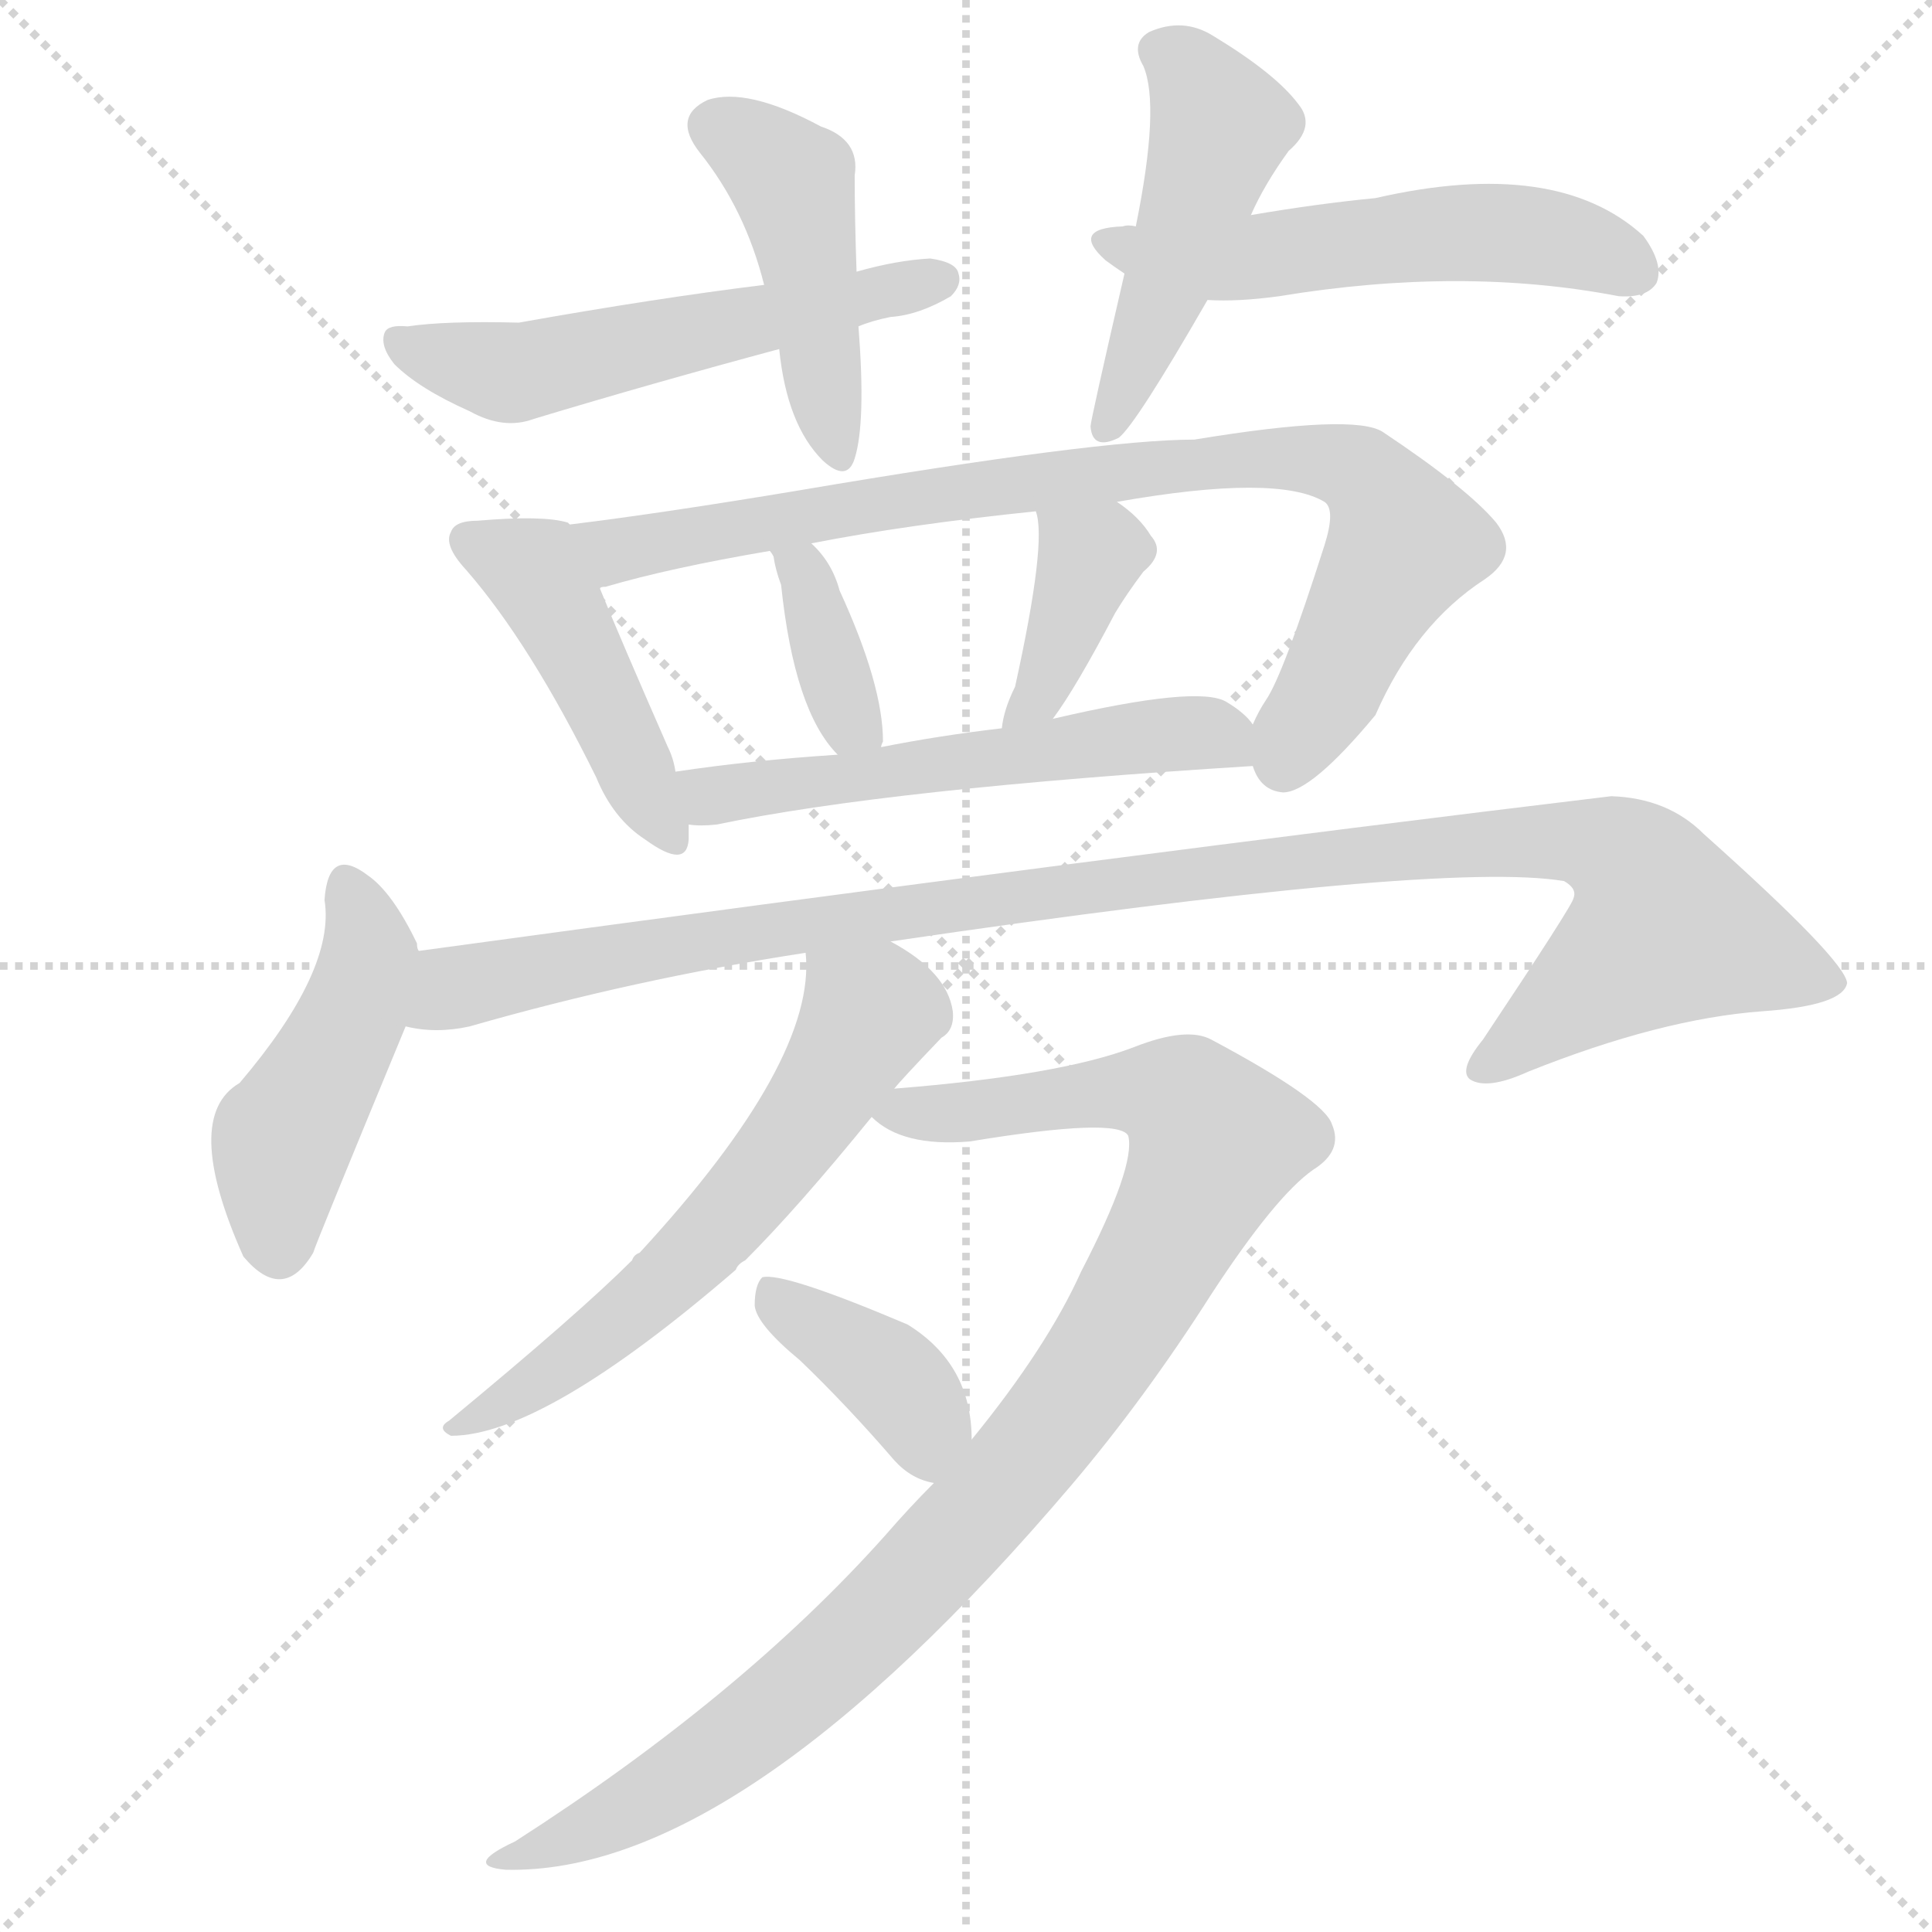
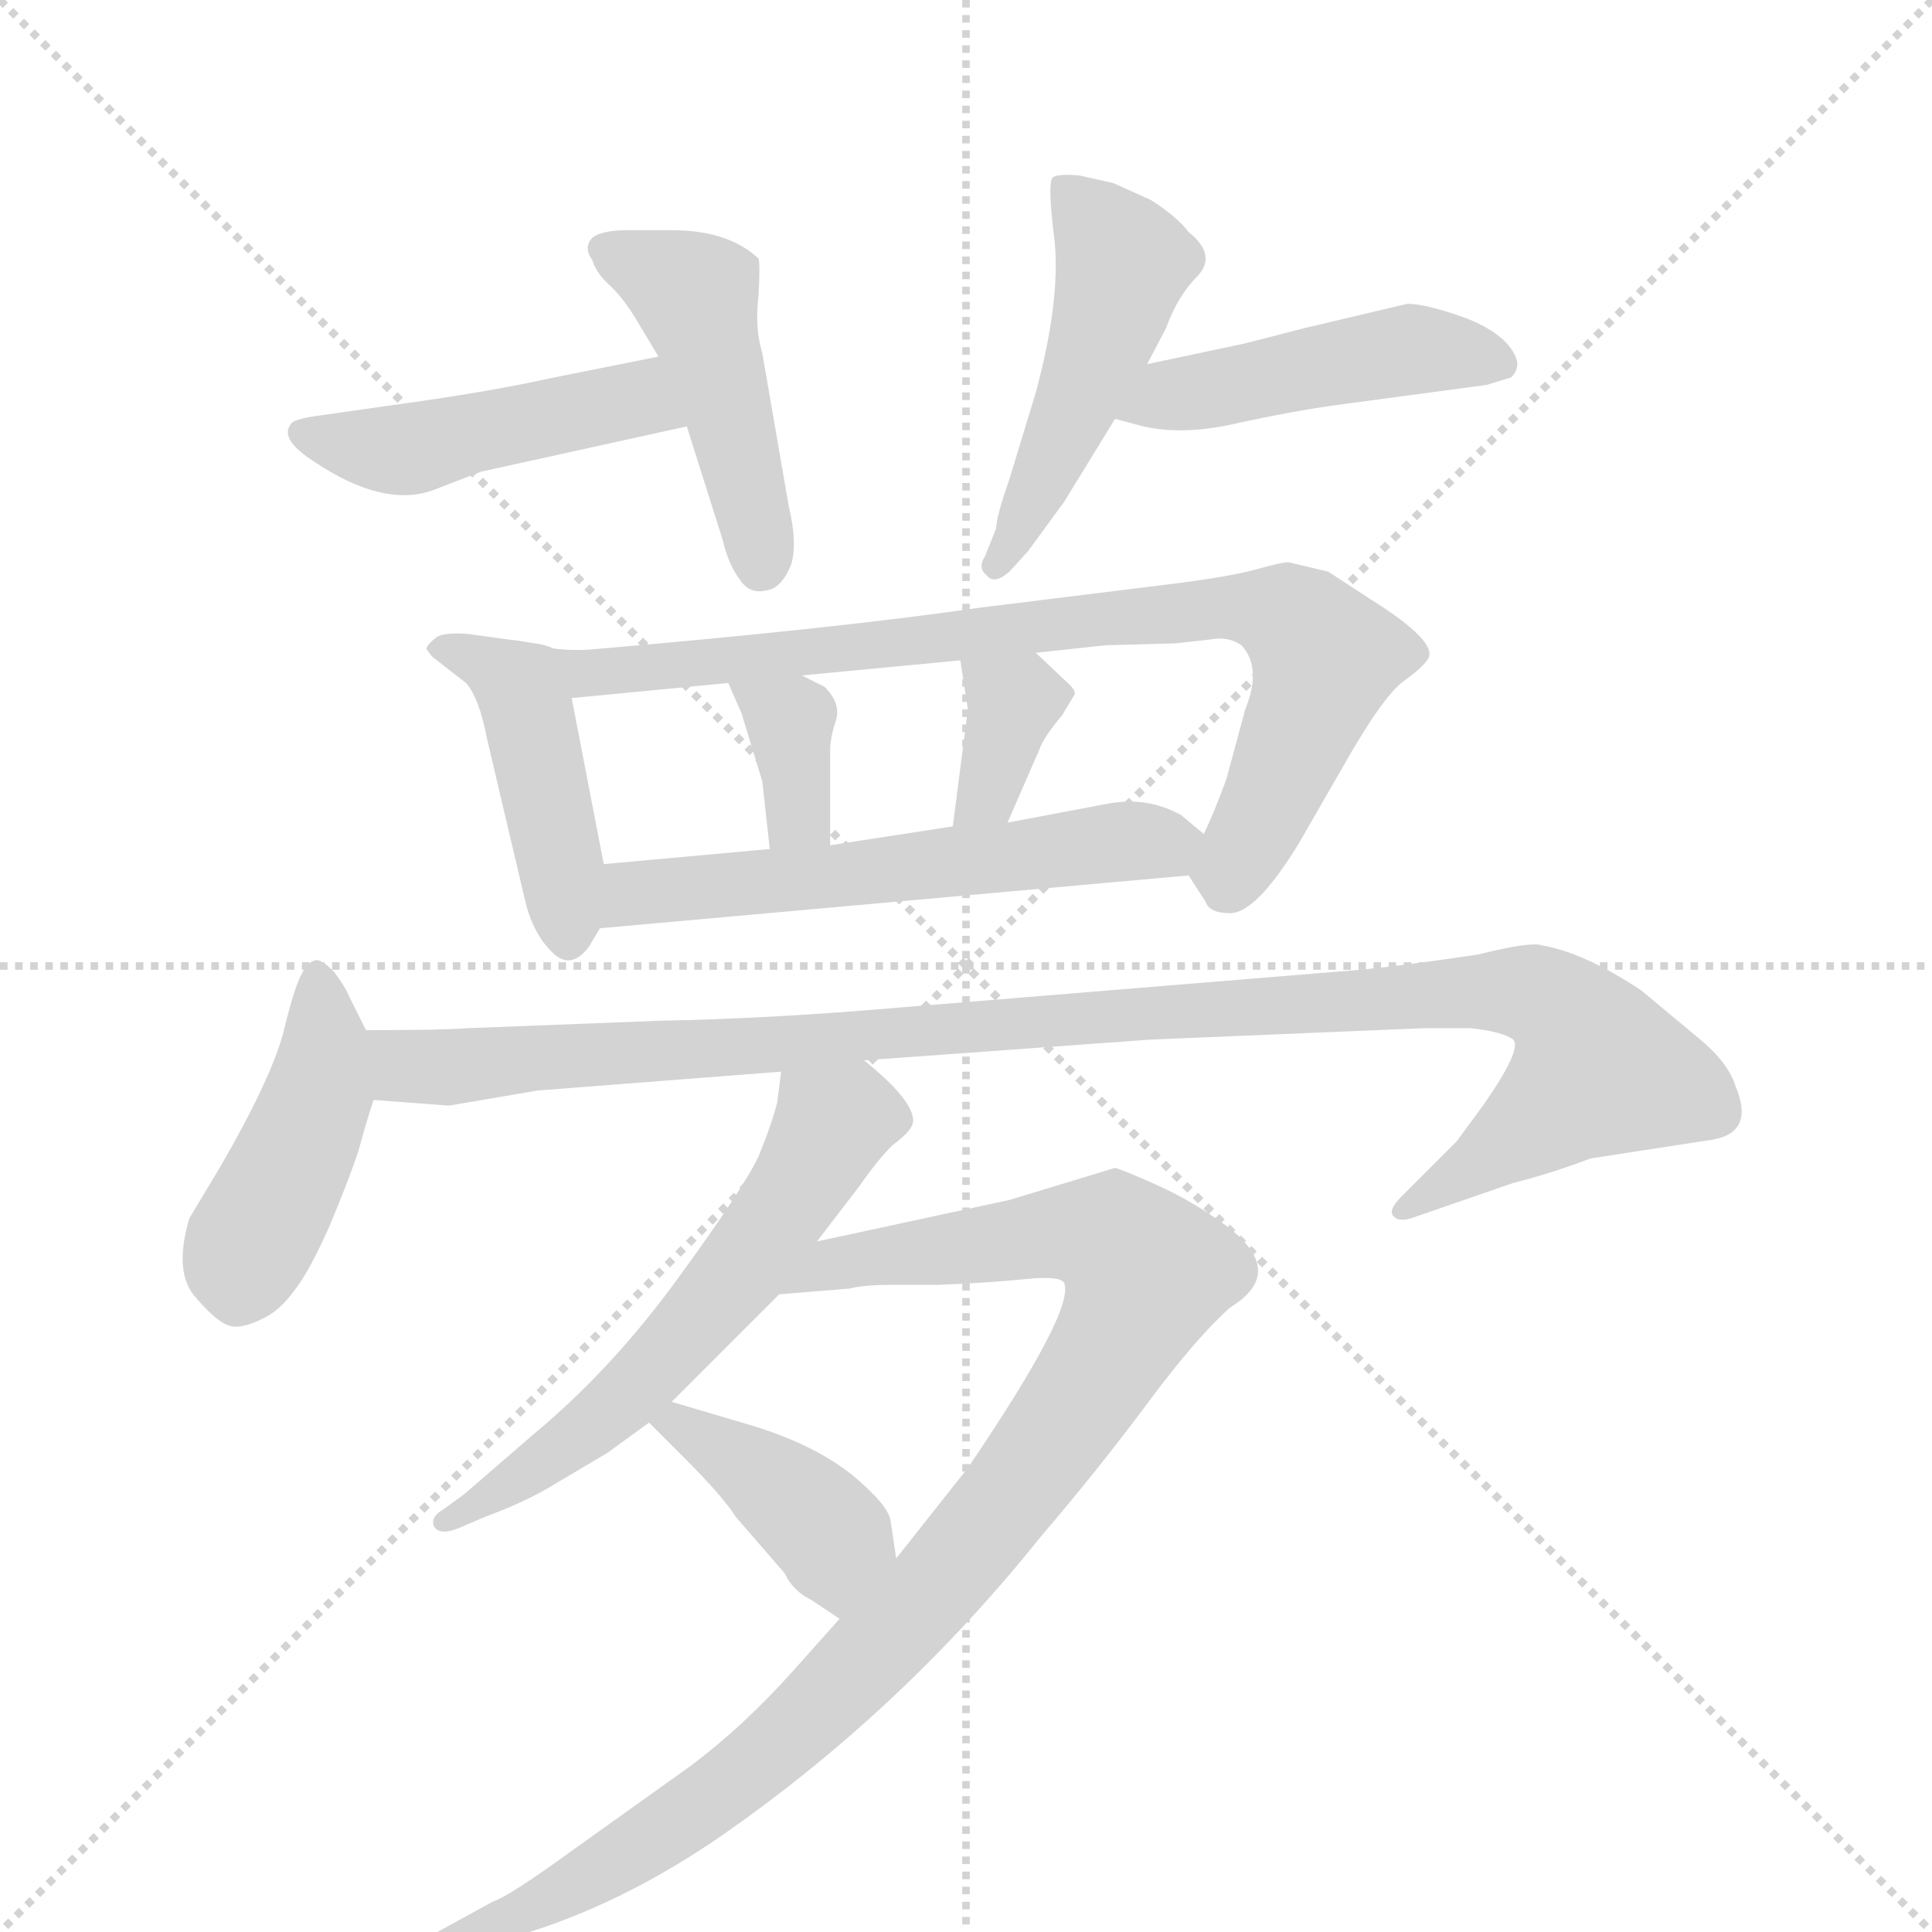
<svg xmlns="http://www.w3.org/2000/svg" version="1.1" viewBox="0 0 1024 1024">
  <g stroke="lightgray" stroke-dasharray="1,1" stroke-width="1" transform="scale(4, 4)">
    <line x1="0" y1="0" x2="256" y2="256" />
    <line x1="256" y1="0" x2="0" y2="256" />
    <line x1="128" y1="0" x2="128" y2="256" />
    <line x1="0" y1="128" x2="256" y2="128" />
  </g>
-   <g transform="scale(1, -1) translate(0, -900)">
+   <g transform="scale(1, -1) translate(0, -848)">
    <style type="text/css">
      
        @keyframes keyframes0 {
          from {
            stroke: blue;
-             stroke-dashoffset: 451;
-             stroke-width: 128;
-           }
-           59% {
+             stroke-dashoffset: 457;
+             stroke-width: 128;
+           }
+           60% {
            animation-timing-function: step-end;
            stroke: blue;
            stroke-dashoffset: 0;
            stroke-width: 128;
          }
          to {
            stroke: black;
            stroke-width: 1024;
          }
        }
        #make-me-a-hanzi-animation-0 {
-           animation: keyframes0 0.617s both;
+           animation: keyframes0 0.622s both;
          animation-delay: 0s;
          animation-timing-function: linear;
        }
      
        @keyframes keyframes1 {
          from {
            stroke: blue;
-             stroke-dashoffset: 551;
-             stroke-width: 128;
-           }
-           64% {
+             stroke-dashoffset: 456;
+             stroke-width: 128;
+           }
+           60% {
            animation-timing-function: step-end;
            stroke: blue;
            stroke-dashoffset: 0;
            stroke-width: 128;
          }
          to {
            stroke: black;
            stroke-width: 1024;
          }
        }
        #make-me-a-hanzi-animation-1 {
-           animation: keyframes1 0.698s both;
-           animation-delay: 0.617s;
+           animation: keyframes1 0.621s both;
+           animation-delay: 0.622s;
          animation-timing-function: linear;
        }
      
        @keyframes keyframes2 {
          from {
            stroke: blue;
            stroke-dashoffset: 481;
            stroke-width: 128;
          }
          61% {
            animation-timing-function: step-end;
            stroke: blue;
            stroke-dashoffset: 0;
            stroke-width: 128;
          }
          to {
            stroke: black;
            stroke-width: 1024;
          }
        }
        #make-me-a-hanzi-animation-2 {
          animation: keyframes2 0.641s both;
-           animation-delay: 1.315s;
+           animation-delay: 1.243s;
          animation-timing-function: linear;
        }
      
        @keyframes keyframes3 {
          from {
            stroke: blue;
-             stroke-dashoffset: 540;
-             stroke-width: 128;
-           }
-           64% {
+             stroke-dashoffset: 455;
+             stroke-width: 128;
+           }
+           60% {
            animation-timing-function: step-end;
            stroke: blue;
            stroke-dashoffset: 0;
            stroke-width: 128;
          }
          to {
            stroke: black;
            stroke-width: 1024;
          }
        }
        #make-me-a-hanzi-animation-3 {
-           animation: keyframes3 0.689s both;
-           animation-delay: 1.957s;
+           animation: keyframes3 0.62s both;
+           animation-delay: 1.884s;
          animation-timing-function: linear;
        }
      
        @keyframes keyframes4 {
          from {
            stroke: blue;
-             stroke-dashoffset: 450;
+             stroke-dashoffset: 440;
            stroke-width: 128;
          }
          59% {
            animation-timing-function: step-end;
            stroke: blue;
            stroke-dashoffset: 0;
            stroke-width: 128;
          }
          to {
            stroke: black;
            stroke-width: 1024;
          }
        }
        #make-me-a-hanzi-animation-4 {
-           animation: keyframes4 0.616s both;
-           animation-delay: 2.646s;
+           animation: keyframes4 0.608s both;
+           animation-delay: 2.505s;
          animation-timing-function: linear;
        }
      
        @keyframes keyframes5 {
          from {
            stroke: blue;
-             stroke-dashoffset: 852;
+             stroke-dashoffset: 824;
            stroke-width: 128;
          }
          73% {
            animation-timing-function: step-end;
            stroke: blue;
            stroke-dashoffset: 0;
            stroke-width: 128;
          }
          to {
            stroke: black;
            stroke-width: 1024;
          }
        }
        #make-me-a-hanzi-animation-5 {
-           animation: keyframes5 0.943s both;
-           animation-delay: 3.263s;
+           animation: keyframes5 0.921s both;
+           animation-delay: 3.113s;
          animation-timing-function: linear;
        }
      
        @keyframes keyframes6 {
          from {
            stroke: blue;
-             stroke-dashoffset: 360;
-             stroke-width: 128;
-           }
-           54% {
+             stroke-dashoffset: 353;
+             stroke-width: 128;
+           }
+           53% {
            animation-timing-function: step-end;
            stroke: blue;
            stroke-dashoffset: 0;
            stroke-width: 128;
          }
          to {
            stroke: black;
            stroke-width: 1024;
          }
        }
        #make-me-a-hanzi-animation-6 {
-           animation: keyframes6 0.543s both;
-           animation-delay: 4.206s;
+           animation: keyframes6 0.537s both;
+           animation-delay: 4.033s;
          animation-timing-function: linear;
        }
      
        @keyframes keyframes7 {
          from {
            stroke: blue;
-             stroke-dashoffset: 381;
-             stroke-width: 128;
-           }
-           55% {
+             stroke-dashoffset: 348;
+             stroke-width: 128;
+           }
+           53% {
            animation-timing-function: step-end;
            stroke: blue;
            stroke-dashoffset: 0;
            stroke-width: 128;
          }
          to {
            stroke: black;
            stroke-width: 1024;
          }
        }
        #make-me-a-hanzi-animation-7 {
-           animation: keyframes7 0.56s both;
-           animation-delay: 4.749s;
+           animation: keyframes7 0.533s both;
+           animation-delay: 4.571s;
          animation-timing-function: linear;
        }
      
        @keyframes keyframes8 {
          from {
            stroke: blue;
-             stroke-dashoffset: 551;
-             stroke-width: 128;
-           }
-           64% {
+             stroke-dashoffset: 563;
+             stroke-width: 128;
+           }
+           65% {
            animation-timing-function: step-end;
            stroke: blue;
            stroke-dashoffset: 0;
            stroke-width: 128;
          }
          to {
            stroke: black;
            stroke-width: 1024;
          }
        }
        #make-me-a-hanzi-animation-8 {
-           animation: keyframes8 0.698s both;
-           animation-delay: 5.309s;
+           animation: keyframes8 0.708s both;
+           animation-delay: 5.104s;
          animation-timing-function: linear;
        }
      
        @keyframes keyframes9 {
          from {
            stroke: blue;
-             stroke-dashoffset: 456;
-             stroke-width: 128;
-           }
-           60% {
+             stroke-dashoffset: 435;
+             stroke-width: 128;
+           }
+           59% {
            animation-timing-function: step-end;
            stroke: blue;
            stroke-dashoffset: 0;
            stroke-width: 128;
          }
          to {
            stroke: black;
            stroke-width: 1024;
          }
        }
        #make-me-a-hanzi-animation-9 {
-           animation: keyframes9 0.621s both;
-           animation-delay: 6.007s;
+           animation: keyframes9 0.604s both;
+           animation-delay: 5.812s;
          animation-timing-function: linear;
        }
      
        @keyframes keyframes10 {
          from {
            stroke: blue;
-             stroke-dashoffset: 1073;
-             stroke-width: 128;
-           }
-           78% {
+             stroke-dashoffset: 1055;
+             stroke-width: 128;
+           }
+           77% {
            animation-timing-function: step-end;
            stroke: blue;
            stroke-dashoffset: 0;
            stroke-width: 128;
          }
          to {
            stroke: black;
            stroke-width: 1024;
          }
        }
        #make-me-a-hanzi-animation-10 {
-           animation: keyframes10 1.123s both;
-           animation-delay: 6.628s;
+           animation: keyframes10 1.109s both;
+           animation-delay: 6.416s;
          animation-timing-function: linear;
        }
      
        @keyframes keyframes11 {
          from {
            stroke: blue;
-             stroke-dashoffset: 606;
+             stroke-dashoffset: 588;
            stroke-width: 128;
          }
          66% {
            animation-timing-function: step-end;
            stroke: blue;
            stroke-dashoffset: 0;
            stroke-width: 128;
          }
          to {
            stroke: black;
            stroke-width: 1024;
          }
        }
        #make-me-a-hanzi-animation-11 {
-           animation: keyframes11 0.743s both;
-           animation-delay: 7.752s;
+           animation: keyframes11 0.729s both;
+           animation-delay: 7.525s;
          animation-timing-function: linear;
        }
      
        @keyframes keyframes12 {
          from {
            stroke: blue;
-             stroke-dashoffset: 987;
+             stroke-dashoffset: 988;
            stroke-width: 128;
          }
          76% {
            animation-timing-function: step-end;
            stroke: blue;
            stroke-dashoffset: 0;
            stroke-width: 128;
          }
          to {
            stroke: black;
            stroke-width: 1024;
          }
        }
        #make-me-a-hanzi-animation-12 {
-           animation: keyframes12 1.053s both;
-           animation-delay: 8.495s;
+           animation: keyframes12 1.054s both;
+           animation-delay: 8.253s;
          animation-timing-function: linear;
        }
      
        @keyframes keyframes13 {
          from {
            stroke: blue;
-             stroke-dashoffset: 385;
-             stroke-width: 128;
-           }
-           56% {
+             stroke-dashoffset: 401;
+             stroke-width: 128;
+           }
+           57% {
            animation-timing-function: step-end;
            stroke: blue;
            stroke-dashoffset: 0;
            stroke-width: 128;
          }
          to {
            stroke: black;
            stroke-width: 1024;
          }
        }
        #make-me-a-hanzi-animation-13 {
-           animation: keyframes13 0.563s both;
-           animation-delay: 9.548s;
+           animation: keyframes13 0.576s both;
+           animation-delay: 9.307s;
          animation-timing-function: linear;
        }
      
    </style>
-     <path d="M 454 756 Q 453 784 453 807 Q 456 826 435 833 Q 396 854 375 847 Q 356 838 371 819 Q 395 789 405 749 L 413 715 Q 417 675 436 656 Q 449 644 453 657 Q 459 676 455 727 L 454 756 Z" fill="lightgray" />
-     <path d="M 455 727 Q 462 730 472 732 Q 487 733 504 743 Q 510 749 508 755 Q 507 761 493 763 Q 475 762 454 756 L 405 749 Q 348 742 275 729 Q 236 730 216 727 Q 206 728 204 724 Q 201 717 209 707 Q 222 694 249 682 Q 267 672 283 678 Q 346 697 413 715 L 455 727 Z" fill="lightgray" />
-     <path d="M 663 786 Q 670 802 683 820 Q 698 833 688 845 Q 676 861 643 881 Q 627 891 609 883 Q 599 877 606 865 Q 615 844 602 780 L 596 755 Q 578 677 578 674 Q 579 661 593 668 Q 602 675 640 741 L 663 786 Z" fill="lightgray" />
-     <path d="M 640 741 Q 656 740 678 743 Q 775 759 858 743 Q 873 742 878 750 Q 882 760 871 775 Q 825 817 729 795 Q 698 792 663 786 L 602 780 Q 598 781 595 780 Q 567 779 586 762 Q 590 759 596 755 C 615 742 615 742 640 741 Z" fill="lightgray" />
-     <path d="M 302 622 L 301 623 Q 288 627 253 624 Q 241 624 239 618 Q 235 611 247 598 Q 281 559 316 488 Q 325 466 342 455 Q 364 439 365 455 L 365 463 L 358 491 Q 357 498 354 504 Q 329 561 318 588 L 302 622 Z" fill="lightgray" />
-     <path d="M 664 494 Q 668 481 680 480 Q 695 480 729 521 Q 750 569 787 593 Q 806 606 793 623 Q 778 641 733 671 Q 718 681 633 667 Q 582 667 423 640 Q 351 628 302 622 C 272 618 289 580 318 588 Q 318 589 321 589 Q 355 599 408 608 L 430 612 Q 481 622 549 629 L 592 634 Q 677 649 702 634 Q 708 630 702 611 Q 680 542 671 529 Q 667 523 664 516 C 656 502 656 502 664 494 Z" fill="lightgray" />
-     <path d="M 467 504 Q 467 505 468 507 Q 468 537 445 587 Q 441 602 430 612 C 409 633 393 634 408 608 Q 409 607 410 605 Q 411 598 414 590 Q 421 523 444 500 C 461 481 461 481 467 504 Z" fill="lightgray" />
-     <path d="M 558 519 Q 570 535 591 575 Q 597 585 606 597 Q 618 607 610 616 Q 604 626 592 634 C 568 651 542 658 549 629 Q 555 613 538 536 Q 532 524 531 514 C 526 484 540 495 558 519 Z" fill="lightgray" />
-     <path d="M 365 463 Q 371 462 380 463 Q 471 482 664 494 C 684 495 684 495 664 516 Q 660 522 650 528 Q 635 537 558 519 L 531 514 Q 497 510 467 504 L 444 500 Q 398 497 358 491 C 328 487 335 464 365 463 Z" fill="lightgray" />
-     <path d="M 222 396 Q 221 397 221 400 Q 208 427 195 436 Q 174 452 172 423 Q 178 386 127 326 Q 96 308 129 234 Q 150 209 166 236 Q 167 240 215 356 C 226 384 226 384 222 396 Z" fill="lightgray" />
-     <path d="M 472 401 Q 764 444 829 433 Q 836 429 834 424 Q 834 421 786 349 Q 773 333 779 328 Q 788 322 810 332 Q 880 360 934 364 Q 977 367 979 379 Q 978 391 903 458 Q 884 477 854 478 Q 596 447 222 396 C 192 392 185 358 215 356 Q 231 352 249 356 Q 336 381 427 395 L 472 401 Z" fill="lightgray" />
-     <path d="M 474 323 Q 477 327 499 350 Q 506 354 505 364 Q 502 385 472 401 C 446 416 426 425 427 395 Q 433 338 339 236 Q 336 235 335 232 Q 307 204 238 147 Q 231 143 239 139 Q 288 139 390 227 Q 391 230 395 232 Q 423 260 462 308 L 474 323 Z" fill="lightgray" />
-     <path d="M 495 114 Q 482 101 469 86 Q 393 1 273 -76 Q 245 -89 268 -91 Q 392 -94 568 113 Q 607 159 642 214 Q 676 266 696 280 Q 712 290 706 304 Q 702 317 642 349 Q 629 356 601 345 Q 562 330 474 323 C 444 320 440 320 462 308 Q 478 292 514 295 Q 593 308 598 298 Q 602 282 573 226 Q 555 186 515 137 L 495 114 Z" fill="lightgray" />
-     <path d="M 515 137 Q 515 177 481 198 Q 415 226 404 223 Q 400 219 400 208 Q 401 198 424 179 Q 449 155 474 126 Q 483 116 495 114 C 516 109 516 109 515 137 Z" fill="lightgray" />
+     <path d="M 349 659 L 294 648 Q 258 640 206 633 L 171 628 Q 155 626 154 623 Q 148 615 167 603 Q 203 579 229 588 L 255 598 L 364 622 C 393 628 378 665 349 659 Z" fill="lightgray" />
+     <path d="M 337 679 L 349 659 L 364 622 L 383 562 Q 386 549 392 541 Q 397 533 406 535 Q 414 536 419 548 Q 423 559 418 580 L 404 661 Q 400 674 402 691 Q 403 708 402 711 Q 386 726 356 726 L 333 726 Q 319 726 314 722 Q 309 717 314 710 Q 316 703 324 696 Q 331 689 337 679 Z" fill="lightgray" />
+     <path d="M 608 655 L 618 674 Q 624 691 635 702 Q 645 713 630 725 Q 624 733 610 742 L 590 751 L 572 755 Q 561 756 558 754 Q 555 751 559 720 Q 562 688 549 640 L 535 594 Q 528 574 528 568 L 522 553 Q 518 547 523 543 Q 527 538 535 545 L 545 556 L 564 582 L 591 626 L 608 655 Z" fill="lightgray" />
+     <path d="M 660 666 L 608 655 C 579 649 562 634 591 626 L 606 622 Q 628 617 657 624 Q 685 630 706 633 L 788 644 L 801 648 Q 805 652 804 657 Q 800 670 778 679 Q 756 687 746 687 L 691 674 L 660 666 Z" fill="lightgray" />
+     <path d="M 312 346 L 318 356 C 324 367 324 367 320 390 L 303 478 C 298 505 298 505 277 508 L 248 512 Q 235 513 231 510 Q 226 506 226 504 L 229 500 L 247 486 Q 254 478 258 457 L 278 372 Q 282 354 292 344 Q 302 333 312 346 Z" fill="lightgray" />
+     <path d="M 630 384 L 639 370 Q 641 364 652 364 Q 666 364 689 402 L 712 442 Q 733 479 744 487 Q 755 495 757 499 Q 762 508 727 530 L 704 545 L 683 550 Q 679 550 665 546 Q 650 542 617 538 L 520 526 Q 444 515 316 504 Q 295 502 277 508 C 248 514 273 475 303 478 L 386 486 L 425 490 L 509 498 L 549 502 L 586 506 L 623 507 L 641 509 Q 651 511 658 506 Q 669 494 660 472 L 650 435 Q 643 416 638 406 C 629 386 629 386 630 384 Z" fill="lightgray" />
+     <path d="M 393 470 L 404 434 L 408 398 C 411 368 440 370 440 400 L 440 450 Q 440 457 443 466 Q 446 475 437 484 L 425 490 C 398 503 374 513 386 486 L 393 470 Z" fill="lightgray" />
+     <path d="M 509 498 L 513 472 L 505 410 C 501 380 522 384 534 412 L 551 451 Q 553 457 563 469 L 569 479 Q 571 481 567 485 L 549 502 C 527 523 504 528 509 498 Z" fill="lightgray" />
+     <path d="M 318 356 L 630 384 C 660 387 661 387 638 406 L 626 416 Q 608 426 587 422 L 534 412 L 505 410 L 440 400 L 408 398 L 320 390 C 290 387 288 353 318 356 Z" fill="lightgray" />
+     <path d="M 194 302 L 185 320 Q 183 325 177 333 Q 170 340 167 339 Q 163 338 160 332 Q 156 325 150 300 Q 143 275 117 230 L 102 205 Q 100 202 100 201 Q 92 173 104 160 Q 116 146 123 145 Q 129 144 139 149 Q 148 153 156 164 Q 164 174 175 199 Q 185 223 190 238 Q 194 253 198 265 C 204 283 204 283 194 302 Z" fill="lightgray" />
+     <path d="M 721 334 L 477 314 Q 407 308 350 307 L 247 303 Q 235 302 194 302 C 164 302 168 267 198 265 L 238 262 L 285 270 L 414 280 L 458 286 L 610 297 L 754 303 L 780 303 Q 797 301 802 297 Q 807 292 786 262 L 772 243 L 743 214 Q 735 206 739 203 Q 742 200 750 203 L 802 221 Q 822 226 843 234 L 908 244 Q 930 248 920 272 Q 916 285 900 298 L 870 323 Q 840 343 817 347 Q 811 349 783 342 Q 742 336 721 334 Z" fill="lightgray" />
+     <path d="M 414 280 L 412 264 Q 409 252 402 235 Q 394 218 359 170 Q 324 122 283 88 L 246 56 L 235 48 Q 228 44 230 39 Q 233 34 243 38 L 257 44 Q 276 51 290 59 L 322 78 L 344 94 L 356 105 L 413 162 L 433 190 L 456 220 Q 465 233 473 241 Q 484 249 484 254 Q 484 265 458 286 C 435 305 418 310 414 280 Z" fill="lightgray" />
+     <path d="M 445 -10 L 420 -38 Q 394 -67 366 -88 L 303 -133 Q 270 -157 261 -160 L 230 -177 Q 222 -182 226 -186 Q 229 -190 235 -189 L 267 -180 Q 323 -165 378 -128 Q 476 -61 552 34 Q 582 69 608 104 Q 634 139 652 155 Q 683 174 649 199 Q 631 212 613 220 Q 595 228 591 229 L 535 212 L 433 190 C 404 184 383 160 413 162 L 450 165 Q 458 167 472 167 L 497 167 Q 523 168 543 170 Q 562 172 564 168 Q 570 154 513 70 L 475 22 L 445 -10 Z" fill="lightgray" />
+     <path d="M 344 94 L 363 75 Q 383 55 390 44 L 416 14 Q 420 5 430 0 L 445 -10 C 470 -27 479 -8 475 22 L 472 42 Q 471 50 452 66 Q 432 82 400 92 L 356 105 C 327 114 323 115 344 94 Z" fill="lightgray" />
    <clipPath id="make-me-a-hanzi-clip-0">
-       <path d="M 454 756 Q 453 784 453 807 Q 456 826 435 833 Q 396 854 375 847 Q 356 838 371 819 Q 395 789 405 749 L 413 715 Q 417 675 436 656 Q 449 644 453 657 Q 459 676 455 727 L 454 756 Z" />
-     </clipPath>
-     <path clip-path="url(#make-me-a-hanzi-clip-0)" d="M 380 832 L 401 821 L 420 800 L 444 659" fill="none" id="make-me-a-hanzi-animation-0" stroke-dasharray="323 646" stroke-linecap="round" />
+       <path d="M 349 659 L 294 648 Q 258 640 206 633 L 171 628 Q 155 626 154 623 Q 148 615 167 603 Q 203 579 229 588 L 255 598 L 364 622 C 393 628 378 665 349 659 Z" />
+     </clipPath>
+     <path clip-path="url(#make-me-a-hanzi-clip-0)" d="M 160 619 L 211 609 L 332 636 L 355 626" fill="none" id="make-me-a-hanzi-animation-0" stroke-dasharray="329 658" stroke-linecap="round" />
    <clipPath id="make-me-a-hanzi-clip-1">
-       <path d="M 455 727 Q 462 730 472 732 Q 487 733 504 743 Q 510 749 508 755 Q 507 761 493 763 Q 475 762 454 756 L 405 749 Q 348 742 275 729 Q 236 730 216 727 Q 206 728 204 724 Q 201 717 209 707 Q 222 694 249 682 Q 267 672 283 678 Q 346 697 413 715 L 455 727 Z" />
-     </clipPath>
-     <path clip-path="url(#make-me-a-hanzi-clip-1)" d="M 211 720 L 235 710 L 283 704 L 499 751" fill="none" id="make-me-a-hanzi-animation-1" stroke-dasharray="423 846" stroke-linecap="round" />
+       <path d="M 337 679 L 349 659 L 364 622 L 383 562 Q 386 549 392 541 Q 397 533 406 535 Q 414 536 419 548 Q 423 559 418 580 L 404 661 Q 400 674 402 691 Q 403 708 402 711 Q 386 726 356 726 L 333 726 Q 319 726 314 722 Q 309 717 314 710 Q 316 703 324 696 Q 331 689 337 679 Z" />
+     </clipPath>
+     <path clip-path="url(#make-me-a-hanzi-clip-1)" d="M 321 716 L 368 691 L 404 549" fill="none" id="make-me-a-hanzi-animation-1" stroke-dasharray="328 656" stroke-linecap="round" />
    <clipPath id="make-me-a-hanzi-clip-2">
-       <path d="M 663 786 Q 670 802 683 820 Q 698 833 688 845 Q 676 861 643 881 Q 627 891 609 883 Q 599 877 606 865 Q 615 844 602 780 L 596 755 Q 578 677 578 674 Q 579 661 593 668 Q 602 675 640 741 L 663 786 Z" />
-     </clipPath>
-     <path clip-path="url(#make-me-a-hanzi-clip-2)" d="M 614 873 L 629 864 L 647 833 L 586 673" fill="none" id="make-me-a-hanzi-animation-2" stroke-dasharray="353 706" stroke-linecap="round" />
+       <path d="M 608 655 L 618 674 Q 624 691 635 702 Q 645 713 630 725 Q 624 733 610 742 L 590 751 L 572 755 Q 561 756 558 754 Q 555 751 559 720 Q 562 688 549 640 L 535 594 Q 528 574 528 568 L 522 553 Q 518 547 523 543 Q 527 538 535 545 L 545 556 L 564 582 L 591 626 L 608 655 Z" />
+     </clipPath>
+     <path clip-path="url(#make-me-a-hanzi-clip-2)" d="M 565 750 L 595 708 L 570 632 L 528 549" fill="none" id="make-me-a-hanzi-animation-2" stroke-dasharray="353 706" stroke-linecap="round" />
    <clipPath id="make-me-a-hanzi-clip-3">
-       <path d="M 640 741 Q 656 740 678 743 Q 775 759 858 743 Q 873 742 878 750 Q 882 760 871 775 Q 825 817 729 795 Q 698 792 663 786 L 602 780 Q 598 781 595 780 Q 567 779 586 762 Q 590 759 596 755 C 615 742 615 742 640 741 Z" />
-     </clipPath>
-     <path clip-path="url(#make-me-a-hanzi-clip-3)" d="M 589 772 L 646 762 L 795 777 L 833 772 L 868 756" fill="none" id="make-me-a-hanzi-animation-3" stroke-dasharray="412 824" stroke-linecap="round" />
+       <path d="M 660 666 L 608 655 C 579 649 562 634 591 626 L 606 622 Q 628 617 657 624 Q 685 630 706 633 L 788 644 L 801 648 Q 805 652 804 657 Q 800 670 778 679 Q 756 687 746 687 L 691 674 L 660 666 Z" />
+     </clipPath>
+     <path clip-path="url(#make-me-a-hanzi-clip-3)" d="M 599 628 L 620 639 L 744 663 L 792 656" fill="none" id="make-me-a-hanzi-animation-3" stroke-dasharray="327 654" stroke-linecap="round" />
    <clipPath id="make-me-a-hanzi-clip-4">
-       <path d="M 302 622 L 301 623 Q 288 627 253 624 Q 241 624 239 618 Q 235 611 247 598 Q 281 559 316 488 Q 325 466 342 455 Q 364 439 365 455 L 365 463 L 358 491 Q 357 498 354 504 Q 329 561 318 588 L 302 622 Z" />
-     </clipPath>
-     <path clip-path="url(#make-me-a-hanzi-clip-4)" d="M 249 614 L 286 594 L 354 458" fill="none" id="make-me-a-hanzi-animation-4" stroke-dasharray="322 644" stroke-linecap="round" />
+       <path d="M 312 346 L 318 356 C 324 367 324 367 320 390 L 303 478 C 298 505 298 505 277 508 L 248 512 Q 235 513 231 510 Q 226 506 226 504 L 229 500 L 247 486 Q 254 478 258 457 L 278 372 Q 282 354 292 344 Q 302 333 312 346 Z" />
+     </clipPath>
+     <path clip-path="url(#make-me-a-hanzi-clip-4)" d="M 231 505 L 267 490 L 281 466 L 301 350" fill="none" id="make-me-a-hanzi-animation-4" stroke-dasharray="312 624" stroke-linecap="round" />
    <clipPath id="make-me-a-hanzi-clip-5">
-       <path d="M 664 494 Q 668 481 680 480 Q 695 480 729 521 Q 750 569 787 593 Q 806 606 793 623 Q 778 641 733 671 Q 718 681 633 667 Q 582 667 423 640 Q 351 628 302 622 C 272 618 289 580 318 588 Q 318 589 321 589 Q 355 599 408 608 L 430 612 Q 481 622 549 629 L 592 634 Q 677 649 702 634 Q 708 630 702 611 Q 680 542 671 529 Q 667 523 664 516 C 656 502 656 502 664 494 Z" />
-     </clipPath>
-     <path clip-path="url(#make-me-a-hanzi-clip-5)" d="M 309 618 L 327 608 L 436 630 L 646 657 L 712 654 L 727 644 L 743 609 L 680 495" fill="none" id="make-me-a-hanzi-animation-5" stroke-dasharray="724 1448" stroke-linecap="round" />
+       <path d="M 630 384 L 639 370 Q 641 364 652 364 Q 666 364 689 402 L 712 442 Q 733 479 744 487 Q 755 495 757 499 Q 762 508 727 530 L 704 545 L 683 550 Q 679 550 665 546 Q 650 542 617 538 L 520 526 Q 444 515 316 504 Q 295 502 277 508 C 248 514 273 475 303 478 L 386 486 L 425 490 L 509 498 L 549 502 L 586 506 L 623 507 L 641 509 Q 651 511 658 506 Q 669 494 660 472 L 650 435 Q 643 416 638 406 C 629 386 629 386 630 384 Z" />
+     </clipPath>
+     <path clip-path="url(#make-me-a-hanzi-clip-5)" d="M 283 504 L 310 491 L 641 526 L 677 523 L 702 499 L 665 406 L 653 387 L 641 386" fill="none" id="make-me-a-hanzi-animation-5" stroke-dasharray="696 1392" stroke-linecap="round" />
    <clipPath id="make-me-a-hanzi-clip-6">
-       <path d="M 467 504 Q 467 505 468 507 Q 468 537 445 587 Q 441 602 430 612 C 409 633 393 634 408 608 Q 409 607 410 605 Q 411 598 414 590 Q 421 523 444 500 C 461 481 461 481 467 504 Z" />
-     </clipPath>
-     <path clip-path="url(#make-me-a-hanzi-clip-6)" d="M 419 599 L 426 598 L 448 523 L 460 508" fill="none" id="make-me-a-hanzi-animation-6" stroke-dasharray="232 464" stroke-linecap="round" />
+       <path d="M 393 470 L 404 434 L 408 398 C 411 368 440 370 440 400 L 440 450 Q 440 457 443 466 Q 446 475 437 484 L 425 490 C 398 503 374 513 386 486 L 393 470 Z" />
+     </clipPath>
+     <path clip-path="url(#make-me-a-hanzi-clip-6)" d="M 393 484 L 419 466 L 423 415 L 434 406" fill="none" id="make-me-a-hanzi-animation-6" stroke-dasharray="225 450" stroke-linecap="round" />
    <clipPath id="make-me-a-hanzi-clip-7">
-       <path d="M 558 519 Q 570 535 591 575 Q 597 585 606 597 Q 618 607 610 616 Q 604 626 592 634 C 568 651 542 658 549 629 Q 555 613 538 536 Q 532 524 531 514 C 526 484 540 495 558 519 Z" />
-     </clipPath>
-     <path clip-path="url(#make-me-a-hanzi-clip-7)" d="M 557 627 L 576 602 L 554 539 L 537 518" fill="none" id="make-me-a-hanzi-animation-7" stroke-dasharray="253 506" stroke-linecap="round" />
+       <path d="M 509 498 L 513 472 L 505 410 C 501 380 522 384 534 412 L 551 451 Q 553 457 563 469 L 569 479 Q 571 481 567 485 L 549 502 C 527 523 504 528 509 498 Z" />
+     </clipPath>
+     <path clip-path="url(#make-me-a-hanzi-clip-7)" d="M 516 492 L 537 476 L 523 427 L 512 417" fill="none" id="make-me-a-hanzi-animation-7" stroke-dasharray="220 440" stroke-linecap="round" />
    <clipPath id="make-me-a-hanzi-clip-8">
-       <path d="M 365 463 Q 371 462 380 463 Q 471 482 664 494 C 684 495 684 495 664 516 Q 660 522 650 528 Q 635 537 558 519 L 531 514 Q 497 510 467 504 L 444 500 Q 398 497 358 491 C 328 487 335 464 365 463 Z" />
-     </clipPath>
-     <path clip-path="url(#make-me-a-hanzi-clip-8)" d="M 366 485 L 377 478 L 637 512 L 653 500" fill="none" id="make-me-a-hanzi-animation-8" stroke-dasharray="423 846" stroke-linecap="round" />
+       <path d="M 318 356 L 630 384 C 660 387 661 387 638 406 L 626 416 Q 608 426 587 422 L 534 412 L 505 410 L 440 400 L 408 398 L 320 390 C 290 387 288 353 318 356 Z" />
+     </clipPath>
+     <path clip-path="url(#make-me-a-hanzi-clip-8)" d="M 325 361 L 340 374 L 626 404" fill="none" id="make-me-a-hanzi-animation-8" stroke-dasharray="435 870" stroke-linecap="round" />
    <clipPath id="make-me-a-hanzi-clip-9">
-       <path d="M 222 396 Q 221 397 221 400 Q 208 427 195 436 Q 174 452 172 423 Q 178 386 127 326 Q 96 308 129 234 Q 150 209 166 236 Q 167 240 215 356 C 226 384 226 384 222 396 Z" />
-     </clipPath>
-     <path clip-path="url(#make-me-a-hanzi-clip-9)" d="M 184 429 L 196 393 L 184 354 L 148 290 L 148 242" fill="none" id="make-me-a-hanzi-animation-9" stroke-dasharray="328 656" stroke-linecap="round" />
+       <path d="M 194 302 L 185 320 Q 183 325 177 333 Q 170 340 167 339 Q 163 338 160 332 Q 156 325 150 300 Q 143 275 117 230 L 102 205 Q 100 202 100 201 Q 92 173 104 160 Q 116 146 123 145 Q 129 144 139 149 Q 148 153 156 164 Q 164 174 175 199 Q 185 223 190 238 Q 194 253 198 265 C 204 283 204 283 194 302 Z" />
+     </clipPath>
+     <path clip-path="url(#make-me-a-hanzi-clip-9)" d="M 169 330 L 169 267 L 131 187 L 125 160" fill="none" id="make-me-a-hanzi-animation-9" stroke-dasharray="307 614" stroke-linecap="round" />
    <clipPath id="make-me-a-hanzi-clip-10">
-       <path d="M 472 401 Q 764 444 829 433 Q 836 429 834 424 Q 834 421 786 349 Q 773 333 779 328 Q 788 322 810 332 Q 880 360 934 364 Q 977 367 979 379 Q 978 391 903 458 Q 884 477 854 478 Q 596 447 222 396 C 192 392 185 358 215 356 Q 231 352 249 356 Q 336 381 427 395 L 472 401 Z" />
-     </clipPath>
-     <path clip-path="url(#make-me-a-hanzi-clip-10)" d="M 222 362 L 253 380 L 429 411 L 755 451 L 824 455 L 851 450 L 870 437 L 883 408 L 786 333" fill="none" id="make-me-a-hanzi-animation-10" stroke-dasharray="945 1890" stroke-linecap="round" />
+       <path d="M 721 334 L 477 314 Q 407 308 350 307 L 247 303 Q 235 302 194 302 C 164 302 168 267 198 265 L 238 262 L 285 270 L 414 280 L 458 286 L 610 297 L 754 303 L 780 303 Q 797 301 802 297 Q 807 292 786 262 L 772 243 L 743 214 Q 735 206 739 203 Q 742 200 750 203 L 802 221 Q 822 226 843 234 L 908 244 Q 930 248 920 272 Q 916 285 900 298 L 870 323 Q 840 343 817 347 Q 811 349 783 342 Q 742 336 721 334 Z" />
+     </clipPath>
+     <path clip-path="url(#make-me-a-hanzi-clip-10)" d="M 203 297 L 215 283 L 234 282 L 776 323 L 808 322 L 825 315 L 848 282 L 745 207" fill="none" id="make-me-a-hanzi-animation-10" stroke-dasharray="927 1854" stroke-linecap="round" />
    <clipPath id="make-me-a-hanzi-clip-11">
-       <path d="M 474 323 Q 477 327 499 350 Q 506 354 505 364 Q 502 385 472 401 C 446 416 426 425 427 395 Q 433 338 339 236 Q 336 235 335 232 Q 307 204 238 147 Q 231 143 239 139 Q 288 139 390 227 Q 391 230 395 232 Q 423 260 462 308 L 474 323 Z" />
-     </clipPath>
-     <path clip-path="url(#make-me-a-hanzi-clip-11)" d="M 435 390 L 460 361 L 408 281 L 336 205 L 243 144" fill="none" id="make-me-a-hanzi-animation-11" stroke-dasharray="478 956" stroke-linecap="round" />
+       <path d="M 414 280 L 412 264 Q 409 252 402 235 Q 394 218 359 170 Q 324 122 283 88 L 246 56 L 235 48 Q 228 44 230 39 Q 233 34 243 38 L 257 44 Q 276 51 290 59 L 322 78 L 344 94 L 356 105 L 413 162 L 433 190 L 456 220 Q 465 233 473 241 Q 484 249 484 254 Q 484 265 458 286 C 435 305 418 310 414 280 Z" />
+     </clipPath>
+     <path clip-path="url(#make-me-a-hanzi-clip-11)" d="M 474 255 L 441 253 L 392 174 L 340 116 L 309 88 L 237 41" fill="none" id="make-me-a-hanzi-animation-11" stroke-dasharray="460 920" stroke-linecap="round" />
    <clipPath id="make-me-a-hanzi-clip-12">
-       <path d="M 495 114 Q 482 101 469 86 Q 393 1 273 -76 Q 245 -89 268 -91 Q 392 -94 568 113 Q 607 159 642 214 Q 676 266 696 280 Q 712 290 706 304 Q 702 317 642 349 Q 629 356 601 345 Q 562 330 474 323 C 444 320 440 320 462 308 Q 478 292 514 295 Q 593 308 598 298 Q 602 282 573 226 Q 555 186 515 137 L 495 114 Z" />
-     </clipPath>
-     <path clip-path="url(#make-me-a-hanzi-clip-12)" d="M 469 308 L 604 322 L 628 316 L 644 295 L 578 172 L 469 45 L 368 -38 L 325 -64 L 273 -84" fill="none" id="make-me-a-hanzi-animation-12" stroke-dasharray="859 1718" stroke-linecap="round" />
+       <path d="M 445 -10 L 420 -38 Q 394 -67 366 -88 L 303 -133 Q 270 -157 261 -160 L 230 -177 Q 222 -182 226 -186 Q 229 -190 235 -189 L 267 -180 Q 323 -165 378 -128 Q 476 -61 552 34 Q 582 69 608 104 Q 634 139 652 155 Q 683 174 649 199 Q 631 212 613 220 Q 595 228 591 229 L 535 212 L 433 190 C 404 184 383 160 413 162 L 450 165 Q 458 167 472 167 L 497 167 Q 523 168 543 170 Q 562 172 564 168 Q 570 154 513 70 L 475 22 L 445 -10 Z" />
+     </clipPath>
+     <path clip-path="url(#make-me-a-hanzi-clip-12)" d="M 419 165 L 443 179 L 563 195 L 592 191 L 608 173 L 588 130 L 537 57 L 431 -59 L 384 -99 L 310 -149 L 232 -183" fill="none" id="make-me-a-hanzi-animation-12" stroke-dasharray="860 1720" stroke-linecap="round" />
    <clipPath id="make-me-a-hanzi-clip-13">
-       <path d="M 515 137 Q 515 177 481 198 Q 415 226 404 223 Q 400 219 400 208 Q 401 198 424 179 Q 449 155 474 126 Q 483 116 495 114 C 516 109 516 109 515 137 Z" />
-     </clipPath>
-     <path clip-path="url(#make-me-a-hanzi-clip-13)" d="M 407 214 L 471 171 L 487 152 L 493 126" fill="none" id="make-me-a-hanzi-animation-13" stroke-dasharray="257 514" stroke-linecap="round" />
+       <path d="M 344 94 L 363 75 Q 383 55 390 44 L 416 14 Q 420 5 430 0 L 445 -10 C 470 -27 479 -8 475 22 L 472 42 Q 471 50 452 66 Q 432 82 400 92 L 356 105 C 327 114 323 115 344 94 Z" />
+     </clipPath>
+     <path clip-path="url(#make-me-a-hanzi-clip-13)" d="M 351 92 L 361 94 L 374 86 L 438 37 L 446 -1" fill="none" id="make-me-a-hanzi-animation-13" stroke-dasharray="273 546" stroke-linecap="round" />
  </g>
</svg>
